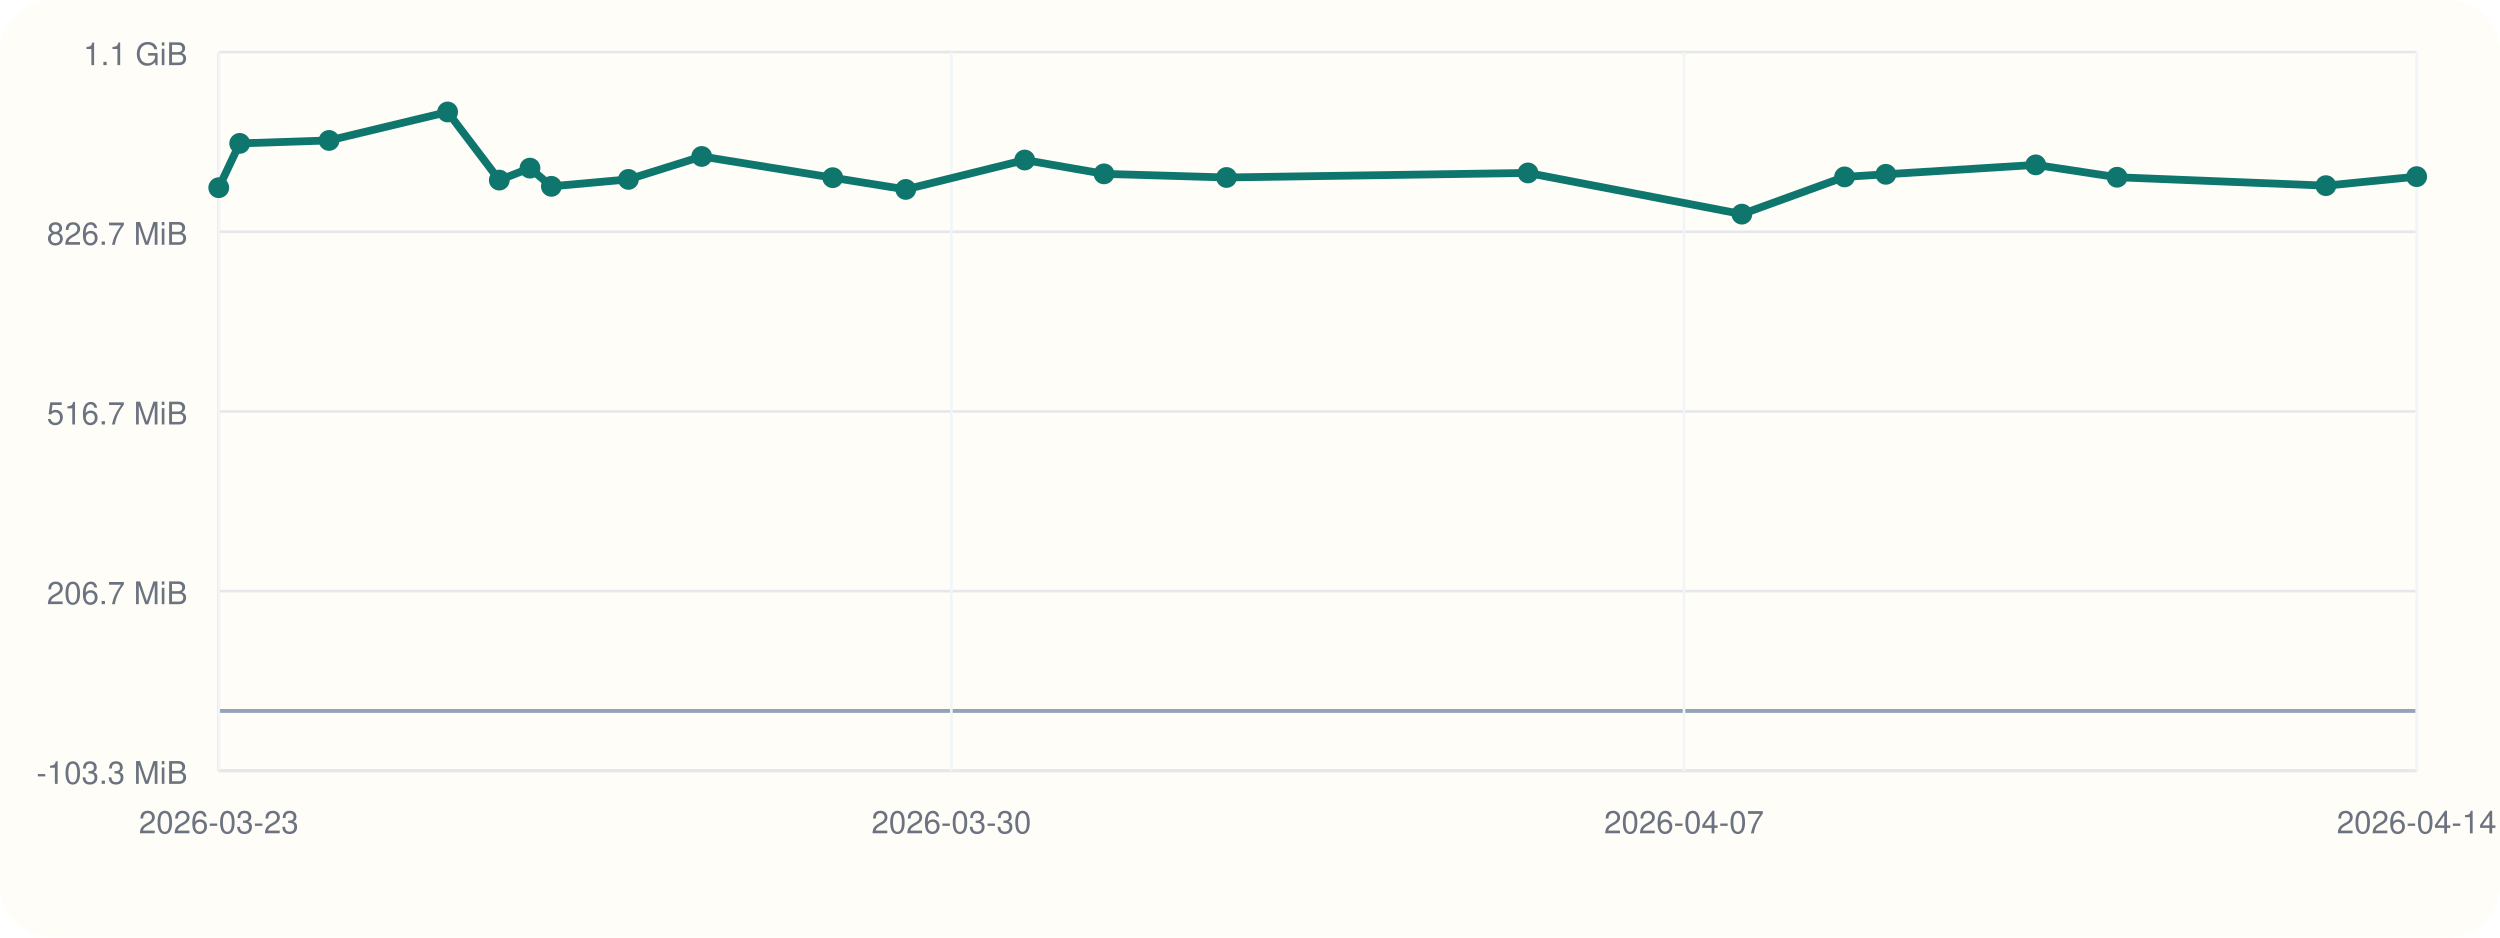
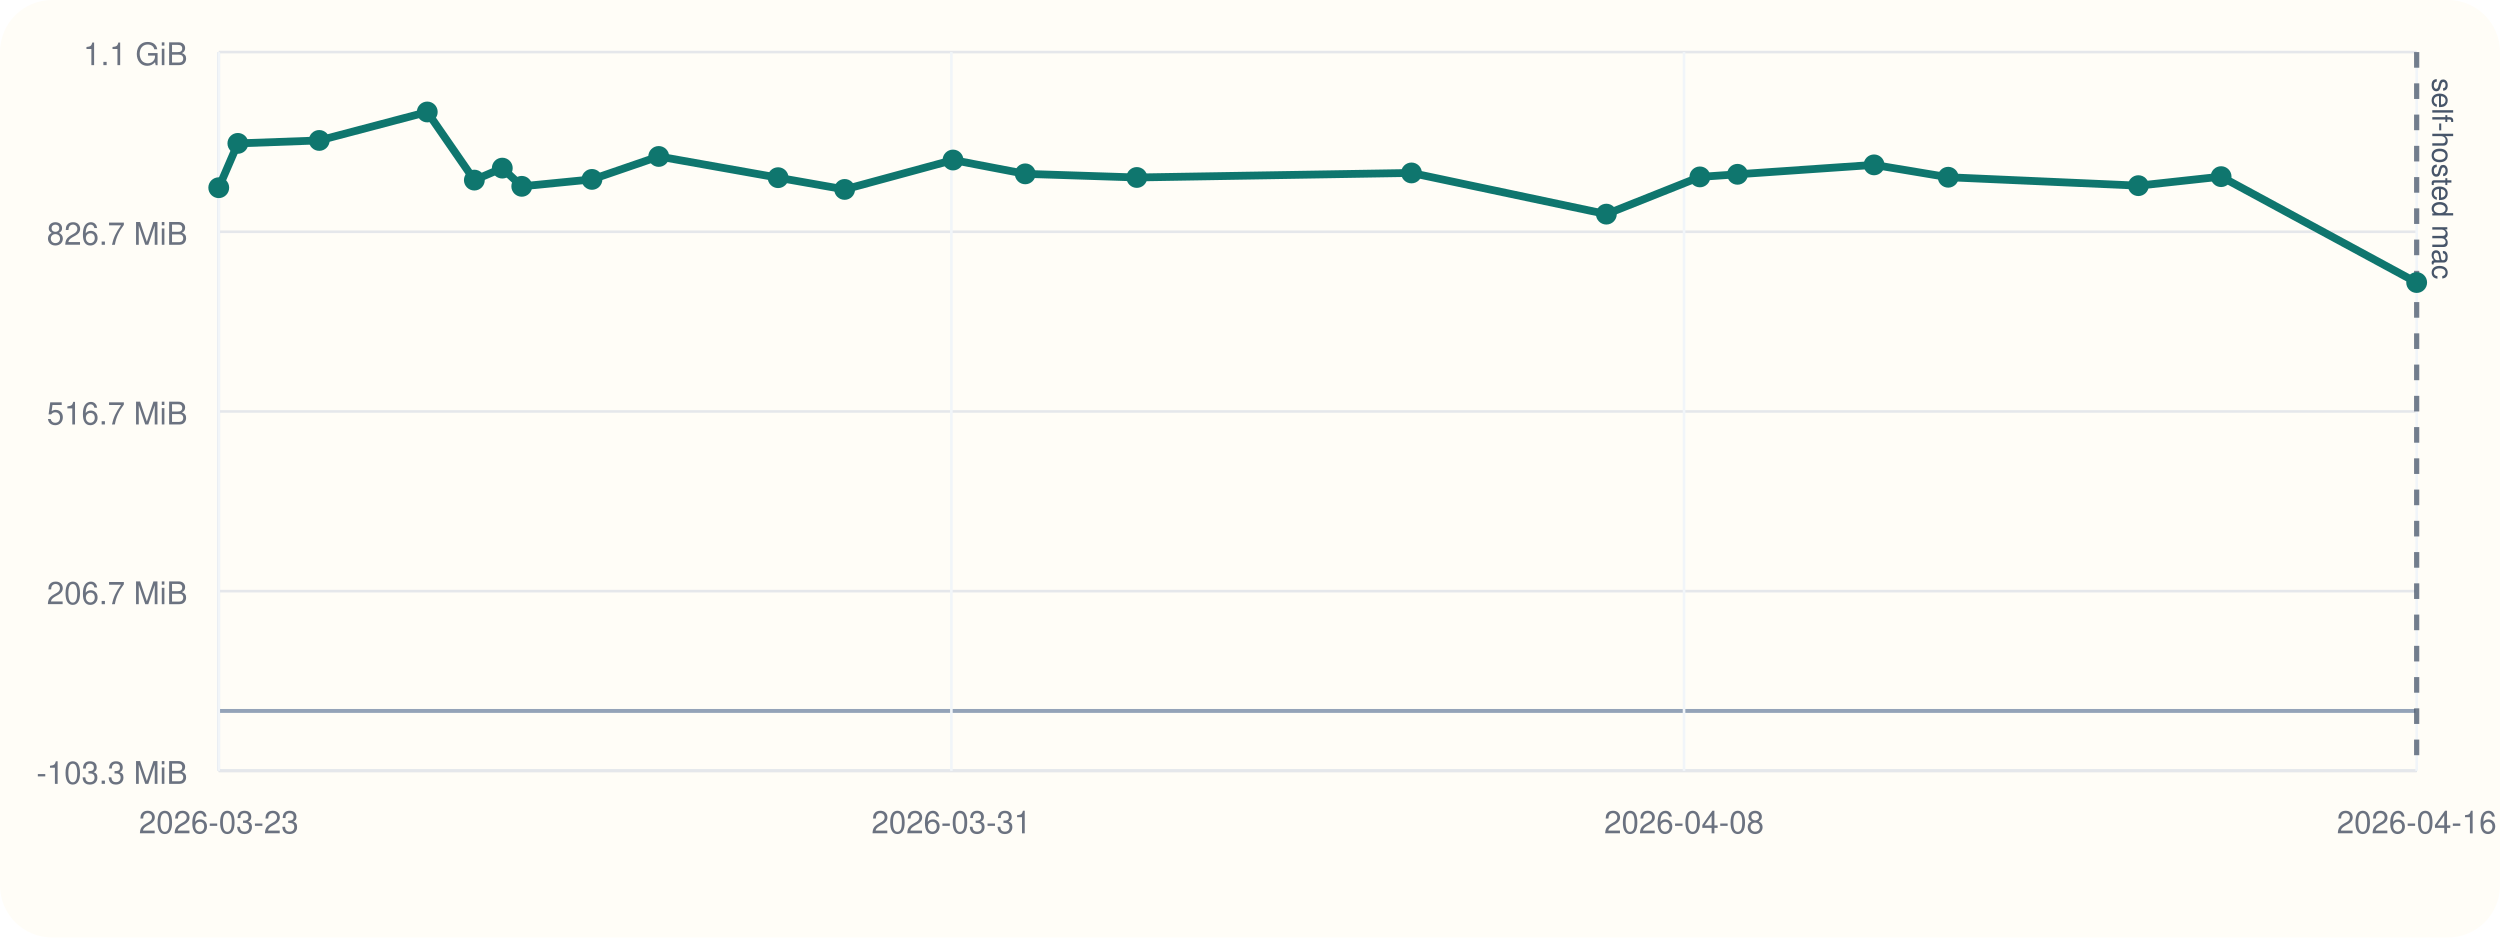
<svg xmlns="http://www.w3.org/2000/svg" viewBox="0 0 960 360">
  <rect width="960" height="360" rx="20" fill="#fffdf7" />
  <line x1="84" y1="296" x2="928" y2="296" stroke="#cbd5e1" stroke-width="1" />
  <line x1="84" y1="20" x2="84" y2="296" stroke="#cbd5e1" stroke-width="1" />
  <line x1="84" y1="273.00" x2="928" y2="273.00" stroke="#94a3b8" stroke-width="1.5" />
  <line x1="84" y1="296.00" x2="928" y2="296.00" stroke="#e5e7eb" stroke-width="1" />
  <text x="72" y="301.00" text-anchor="end" font-size="12" font-family="Helvetica, Arial, sans-serif" fill="#6b7280">-103.3 MiB</text>
  <line x1="84" y1="227.00" x2="928" y2="227.00" stroke="#e5e7eb" stroke-width="1" />
  <text x="72" y="232.00" text-anchor="end" font-size="12" font-family="Helvetica, Arial, sans-serif" fill="#6b7280">206.7 MiB</text>
  <line x1="84" y1="158.00" x2="928" y2="158.00" stroke="#e5e7eb" stroke-width="1" />
  <text x="72" y="163.00" text-anchor="end" font-size="12" font-family="Helvetica, Arial, sans-serif" fill="#6b7280">516.7 MiB</text>
  <line x1="84" y1="89.00" x2="928" y2="89.00" stroke="#e5e7eb" stroke-width="1" />
  <text x="72" y="94.00" text-anchor="end" font-size="12" font-family="Helvetica, Arial, sans-serif" fill="#6b7280">826.7 MiB</text>
  <line x1="84" y1="20.00" x2="928" y2="20.00" stroke="#e5e7eb" stroke-width="1" />
  <text x="72" y="25.00" text-anchor="end" font-size="12" font-family="Helvetica, Arial, sans-serif" fill="#6b7280">1.1 GiB</text>
  <line x1="84.00" y1="20" x2="84.00" y2="296" stroke="#f1f5f9" stroke-width="1" />
  <text x="84.00" y="320" text-anchor="middle" font-size="12" font-family="Helvetica, Arial, sans-serif" fill="#6b7280">2026-03-23</text>
  <line x1="365.33" y1="20" x2="365.33" y2="296" stroke="#f1f5f9" stroke-width="1" />
-   <text x="365.33" y="320" text-anchor="middle" font-size="12" font-family="Helvetica, Arial, sans-serif" fill="#6b7280">2026-03-30</text>
+   <text x="365.33" y="320" text-anchor="middle" font-size="12" font-family="Helvetica, Arial, sans-serif" fill="#6b7280">2026-03-31</text>
  <line x1="646.67" y1="20" x2="646.67" y2="296" stroke="#f1f5f9" stroke-width="1" />
-   <text x="646.67" y="320" text-anchor="middle" font-size="12" font-family="Helvetica, Arial, sans-serif" fill="#6b7280">2026-04-07</text>
+   <text x="646.67" y="320" text-anchor="middle" font-size="12" font-family="Helvetica, Arial, sans-serif" fill="#6b7280">2026-04-08</text>
  <line x1="928.00" y1="20" x2="928.00" y2="296" stroke="#f1f5f9" stroke-width="1" />
-   <text x="928.00" y="320" text-anchor="middle" font-size="12" font-family="Helvetica, Arial, sans-serif" fill="#6b7280">2026-04-14</text>
-   <polyline fill="none" stroke="#0f766e" stroke-width="3" points="84.00,72.08 92.05,55.06 126.36,53.93 171.89,43.00 191.73,69.16 203.51,64.56 211.73,71.55 241.31,68.89 269.46,60.08 319.77,68.23 347.81,72.74 393.49,61.45 423.94,66.76 470.98,68.15 586.75,66.41 668.88,82.23 708.31,67.93 724.17,66.93 781.72,63.31 812.97,68.06 893.14,71.29 928.00,67.83" />
+   <text x="928.00" y="320" text-anchor="middle" font-size="12" font-family="Helvetica, Arial, sans-serif" fill="#6b7280">2026-04-16</text>
+   <line x1="928.00" y1="20" x2="928.00" y2="296" stroke="#475569" stroke-width="2" stroke-dasharray="6 6" opacity="0.75" />
+   <text x="934.00" y="30" transform="rotate(90 934.00 30)" font-size="11" font-family="Helvetica, Arial, sans-serif" fill="#475569">self-hosted mac</text>
+   <polyline fill="none" stroke="#0f766e" stroke-width="3" points="84.00,72.08 91.34,55.06 122.59,53.93 164.07,43.00 182.15,69.16 192.88,64.56 200.36,71.55 227.31,68.89 252.95,60.08 298.79,68.23 324.34,72.74 365.96,61.45 393.69,66.76 436.54,68.15 542.01,66.41 616.84,82.23 652.76,67.93 667.20,66.93 719.64,63.31 748.11,68.06 821.14,71.29 852.90,67.83 928.00,108.49" />
  <circle cx="84.00" cy="72.08" r="4" fill="#0f766e" />
-   <circle cx="92.05" cy="55.06" r="4" fill="#0f766e" />
-   <circle cx="126.36" cy="53.93" r="4" fill="#0f766e" />
-   <circle cx="171.89" cy="43.00" r="4" fill="#0f766e" />
-   <circle cx="191.73" cy="69.16" r="4" fill="#0f766e" />
-   <circle cx="203.51" cy="64.56" r="4" fill="#0f766e" />
-   <circle cx="211.73" cy="71.55" r="4" fill="#0f766e" />
-   <circle cx="241.31" cy="68.89" r="4" fill="#0f766e" />
-   <circle cx="269.46" cy="60.08" r="4" fill="#0f766e" />
-   <circle cx="319.77" cy="68.23" r="4" fill="#0f766e" />
-   <circle cx="347.81" cy="72.74" r="4" fill="#0f766e" />
-   <circle cx="393.49" cy="61.45" r="4" fill="#0f766e" />
-   <circle cx="423.94" cy="66.76" r="4" fill="#0f766e" />
-   <circle cx="470.98" cy="68.15" r="4" fill="#0f766e" />
-   <circle cx="586.75" cy="66.41" r="4" fill="#0f766e" />
-   <circle cx="668.88" cy="82.23" r="4" fill="#0f766e" />
-   <circle cx="708.31" cy="67.93" r="4" fill="#0f766e" />
-   <circle cx="724.17" cy="66.93" r="4" fill="#0f766e" />
-   <circle cx="781.72" cy="63.31" r="4" fill="#0f766e" />
-   <circle cx="812.97" cy="68.06" r="4" fill="#0f766e" />
-   <circle cx="893.14" cy="71.29" r="4" fill="#0f766e" />
-   <circle cx="928.00" cy="67.83" r="4" fill="#0f766e" />
+   <circle cx="91.34" cy="55.06" r="4" fill="#0f766e" />
+   <circle cx="122.59" cy="53.93" r="4" fill="#0f766e" />
+   <circle cx="164.07" cy="43.00" r="4" fill="#0f766e" />
+   <circle cx="182.15" cy="69.16" r="4" fill="#0f766e" />
+   <circle cx="192.88" cy="64.56" r="4" fill="#0f766e" />
+   <circle cx="200.36" cy="71.55" r="4" fill="#0f766e" />
+   <circle cx="227.31" cy="68.89" r="4" fill="#0f766e" />
+   <circle cx="252.95" cy="60.08" r="4" fill="#0f766e" />
+   <circle cx="298.79" cy="68.23" r="4" fill="#0f766e" />
+   <circle cx="324.34" cy="72.74" r="4" fill="#0f766e" />
+   <circle cx="365.96" cy="61.45" r="4" fill="#0f766e" />
+   <circle cx="393.69" cy="66.76" r="4" fill="#0f766e" />
+   <circle cx="436.54" cy="68.15" r="4" fill="#0f766e" />
+   <circle cx="542.01" cy="66.41" r="4" fill="#0f766e" />
+   <circle cx="616.84" cy="82.23" r="4" fill="#0f766e" />
+   <circle cx="652.76" cy="67.93" r="4" fill="#0f766e" />
+   <circle cx="667.20" cy="66.93" r="4" fill="#0f766e" />
+   <circle cx="719.64" cy="63.31" r="4" fill="#0f766e" />
+   <circle cx="748.11" cy="68.06" r="4" fill="#0f766e" />
+   <circle cx="821.14" cy="71.29" r="4" fill="#0f766e" />
+   <circle cx="852.90" cy="67.83" r="4" fill="#0f766e" />
+   <circle cx="928.00" cy="108.49" r="4" fill="#0f766e" />
</svg>
